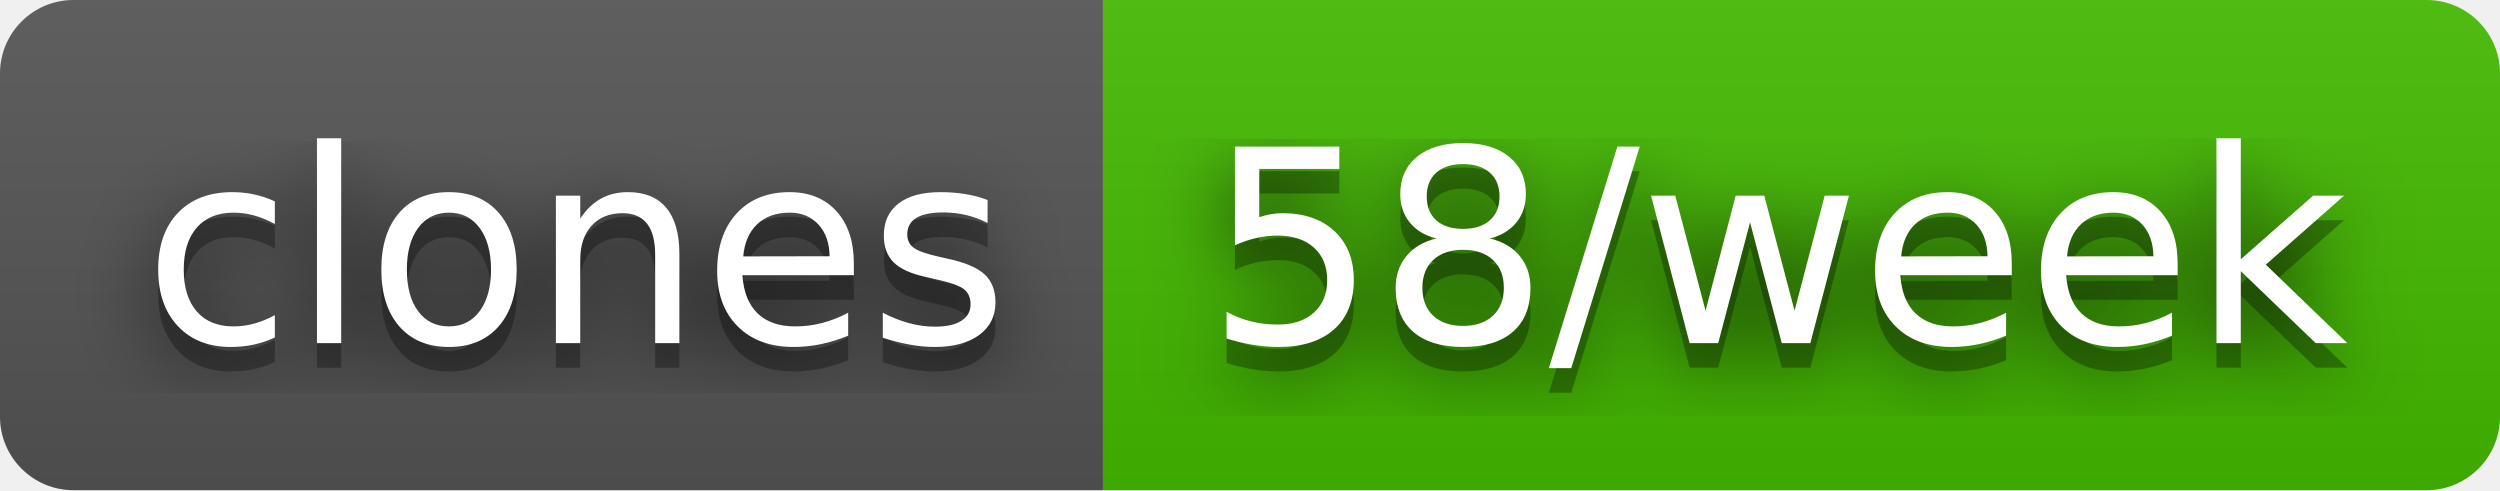
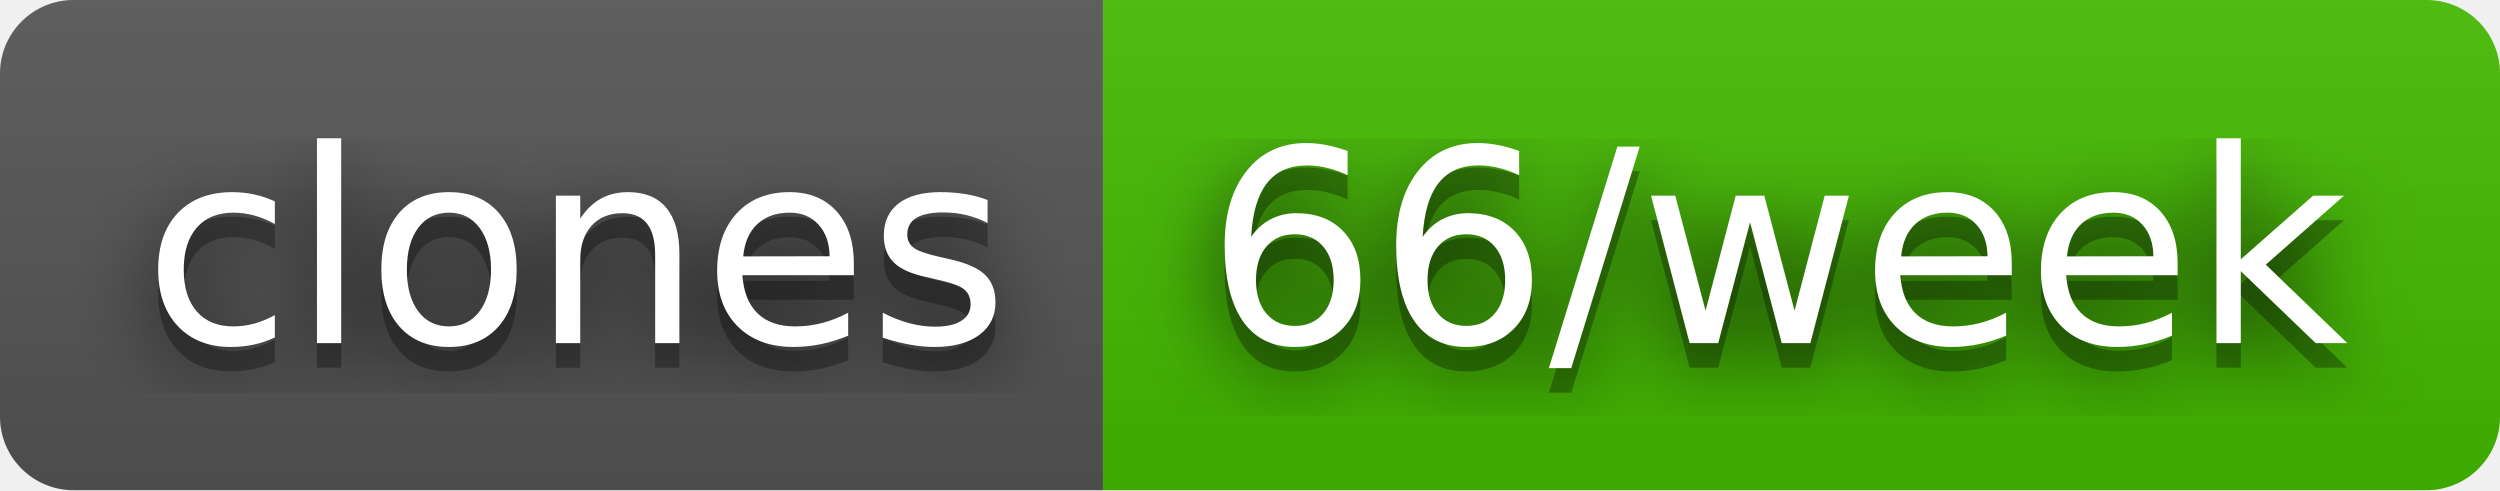
- <svg xmlns="http://www.w3.org/2000/svg" width="102" height="20" role="img" aria-label="clones: 58/week">
+ <svg xmlns="http://www.w3.org/2000/svg" width="102" height="20" role="img" aria-label="clones: 66/week">
  <filter id="blur">
    <feGaussianBlur stdDeviation="16" />
  </filter>
  <linearGradient id="s" x2="0" y2="100%">
    <stop offset="0" stop-color="#bbb" stop-opacity=".1" />
    <stop offset="1" stop-opacity=".1" />
  </linearGradient>
  <clipPath id="r">
    <rect width="102" height="20" rx="3" />
  </clipPath>
  <g clip-path="url(#r)">
    <rect width="45" height="20" fill="#555" />
    <rect x="45" width="57" height="20" fill="#4b0" />
    <rect width="102" height="20" fill="url(#s)" />
  </g>
  <g fill="#fff" text-anchor="middle" font-family="Verdana,Geneva,DejaVu Sans,sans-serif" text-rendering="geometricPrecision" font-size="110">
    <g transform="scale(.1)">
      <g aria-hidden="true" fill="#010101">
        <text x="235" y="150" fill-opacity=".8" filter="url(#blur)" textLength="350">clones</text>
        <text x="235" y="150" fill-opacity=".3" textLength="350">clones</text>
      </g>
      <text x="235" y="140" textLength="350">clones</text>
    </g>
    <g transform="scale(.1)">
      <g aria-hidden="true" fill="#010101">
-         <text x="725" y="150" fill-opacity=".8" filter="url(#blur)" textLength="470">58/week</text>
-         <text x="725" y="150" fill-opacity=".3" textLength="470">58/week</text>
+         <text x="725" y="150" fill-opacity=".8" filter="url(#blur)" textLength="470">66/week</text>
+         <text x="725" y="150" fill-opacity=".3" textLength="470">66/week</text>
      </g>
-       <text x="725" y="140" textLength="470">58/week</text>
+       <text x="725" y="140" textLength="470">66/week</text>
    </g>
  </g>
</svg>
